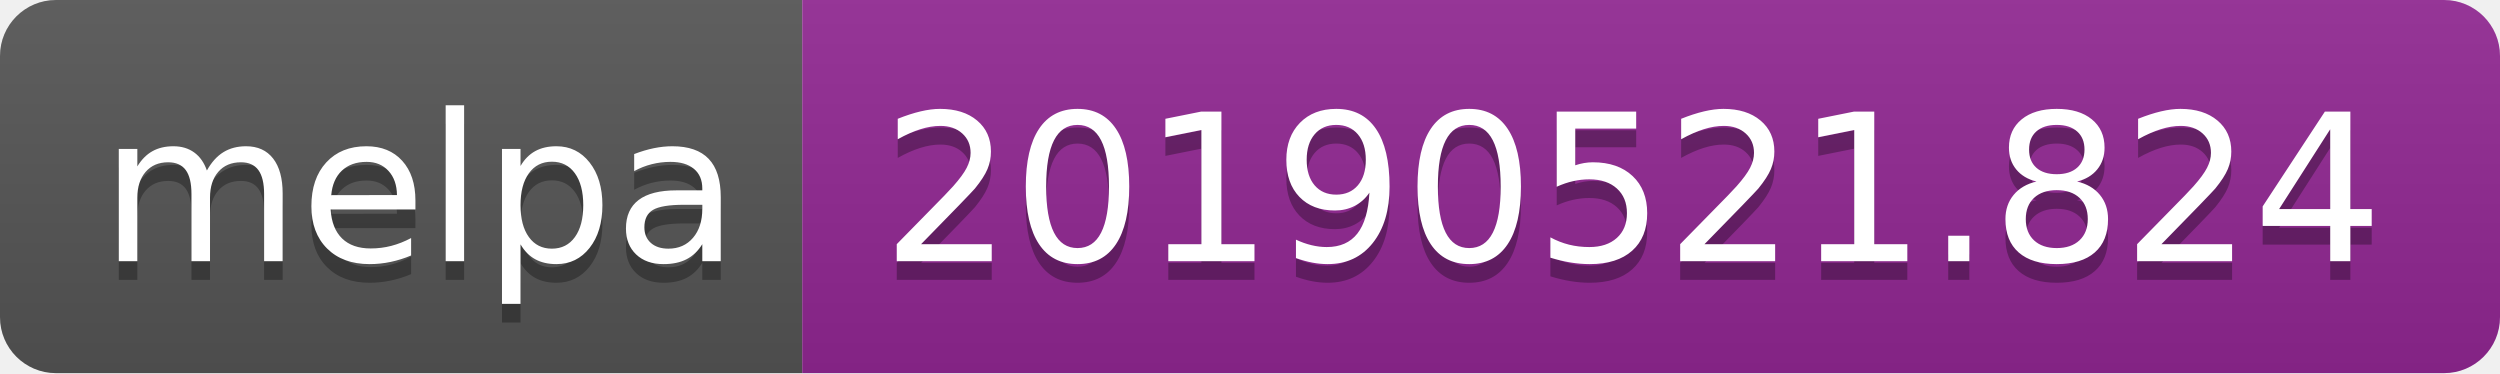
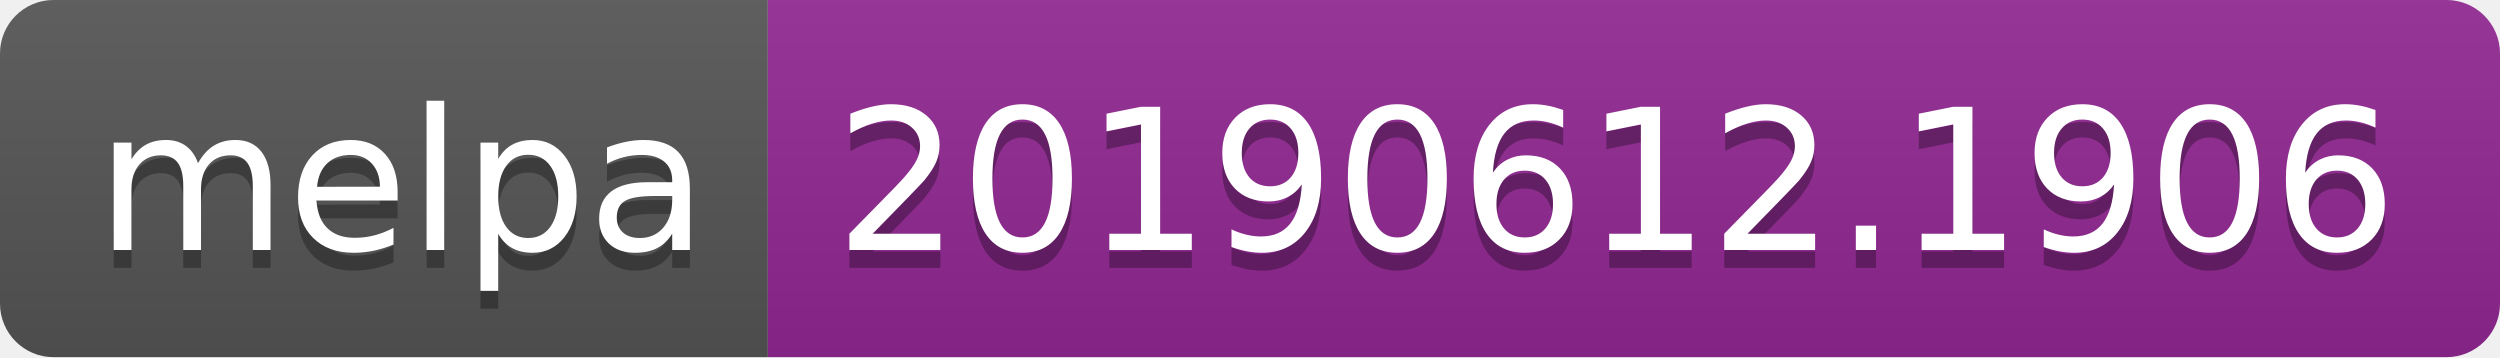
- <svg xmlns="http://www.w3.org/2000/svg" width="134" height="20">
+ <svg xmlns="http://www.w3.org/2000/svg" width="140" height="20">
  <linearGradient id="b" x2="0" y2="100%">
    <stop offset="0" stop-color="#bbb" stop-opacity=".1" />
    <stop offset="1" stop-opacity=".1" />
  </linearGradient>
  <clipPath id="a">
-     <rect width="134" height="20" rx="3" fill="#fff" />
+     <rect width="140" height="20" rx="3" fill="#fff" />
  </clipPath>
  <g clip-path="url(#a)">
    <path fill="#555" d="M0 0h43v20H0z" />
-     <path fill="#922793" d="M43 0h91v20H43z" />
-     <path fill="url(#b)" d="M0 0h134v20H0z" />
+     <path fill="#922793" d="M43 0h97v20H43z" />
+     <path fill="url(#b)" d="M0 0h140v20H0z" />
  </g>
  <g fill="#fff" text-anchor="middle" font-family="DejaVu Sans,Verdana,Geneva,sans-serif" font-size="110">
    <text x="225" y="150" fill="#010101" fill-opacity=".3" transform="scale(.1)" textLength="330">melpa</text>
    <text x="225" y="140" transform="scale(.1)" textLength="330">melpa</text>
-     <text x="875" y="150" fill="#010101" fill-opacity=".3" transform="scale(.1)" textLength="810">20190521.824</text>
-     <text x="875" y="140" transform="scale(.1)" textLength="810">20190521.824</text>
+     <text x="905" y="150" fill="#010101" fill-opacity=".3" transform="scale(.1)" textLength="870">20190612.1906</text>
+     <text x="905" y="140" transform="scale(.1)" textLength="870">20190612.1906</text>
  </g>
</svg>
